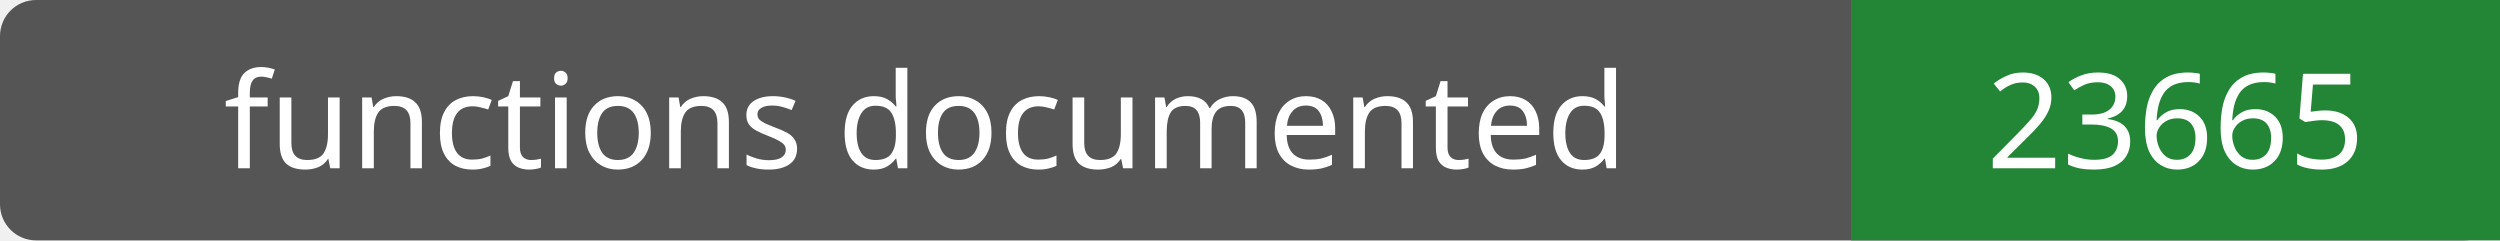
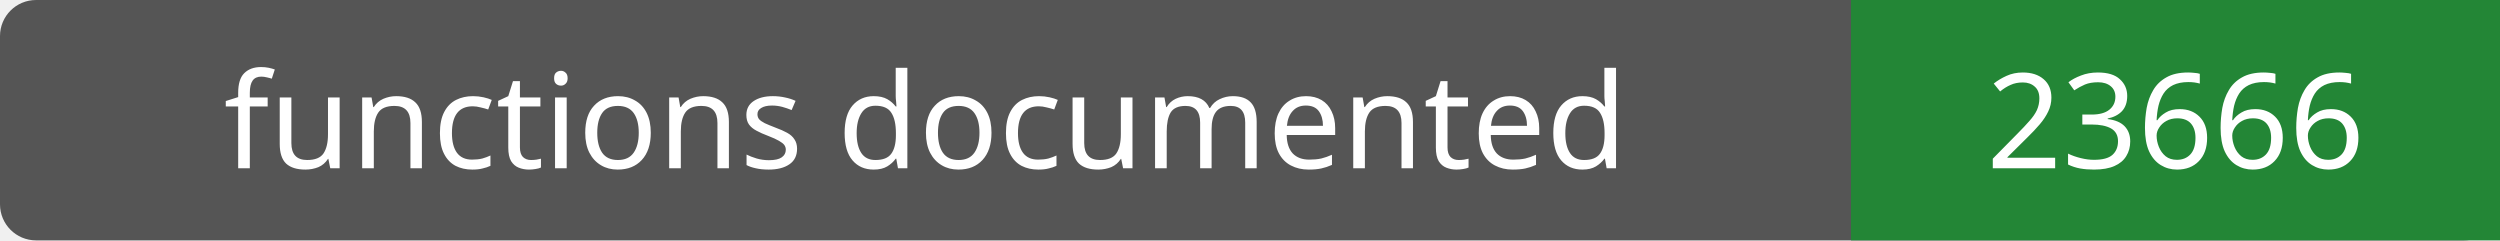
- <svg xmlns="http://www.w3.org/2000/svg" width="208" height="20" role="img" aria-label="functions documented: 23665">
+ <svg xmlns="http://www.w3.org/2000/svg" width="208" height="20" role="img" aria-label="functions documented: 23666">
  <rect width="208" height="20" rx="3" fill="#555" />
  <path fill="#238636" d="M154 0h54v20H154z" />
  <g fill="#fff" text-anchor="middle" font-family="Verdana,sans-serif" font-size="11">
    <text x="77.0" y="14">functions documented</text>
-     <text x="181.0" y="14">23665</text>
+     <text x="181.0" y="14">23666</text>
  </g>
</svg>
